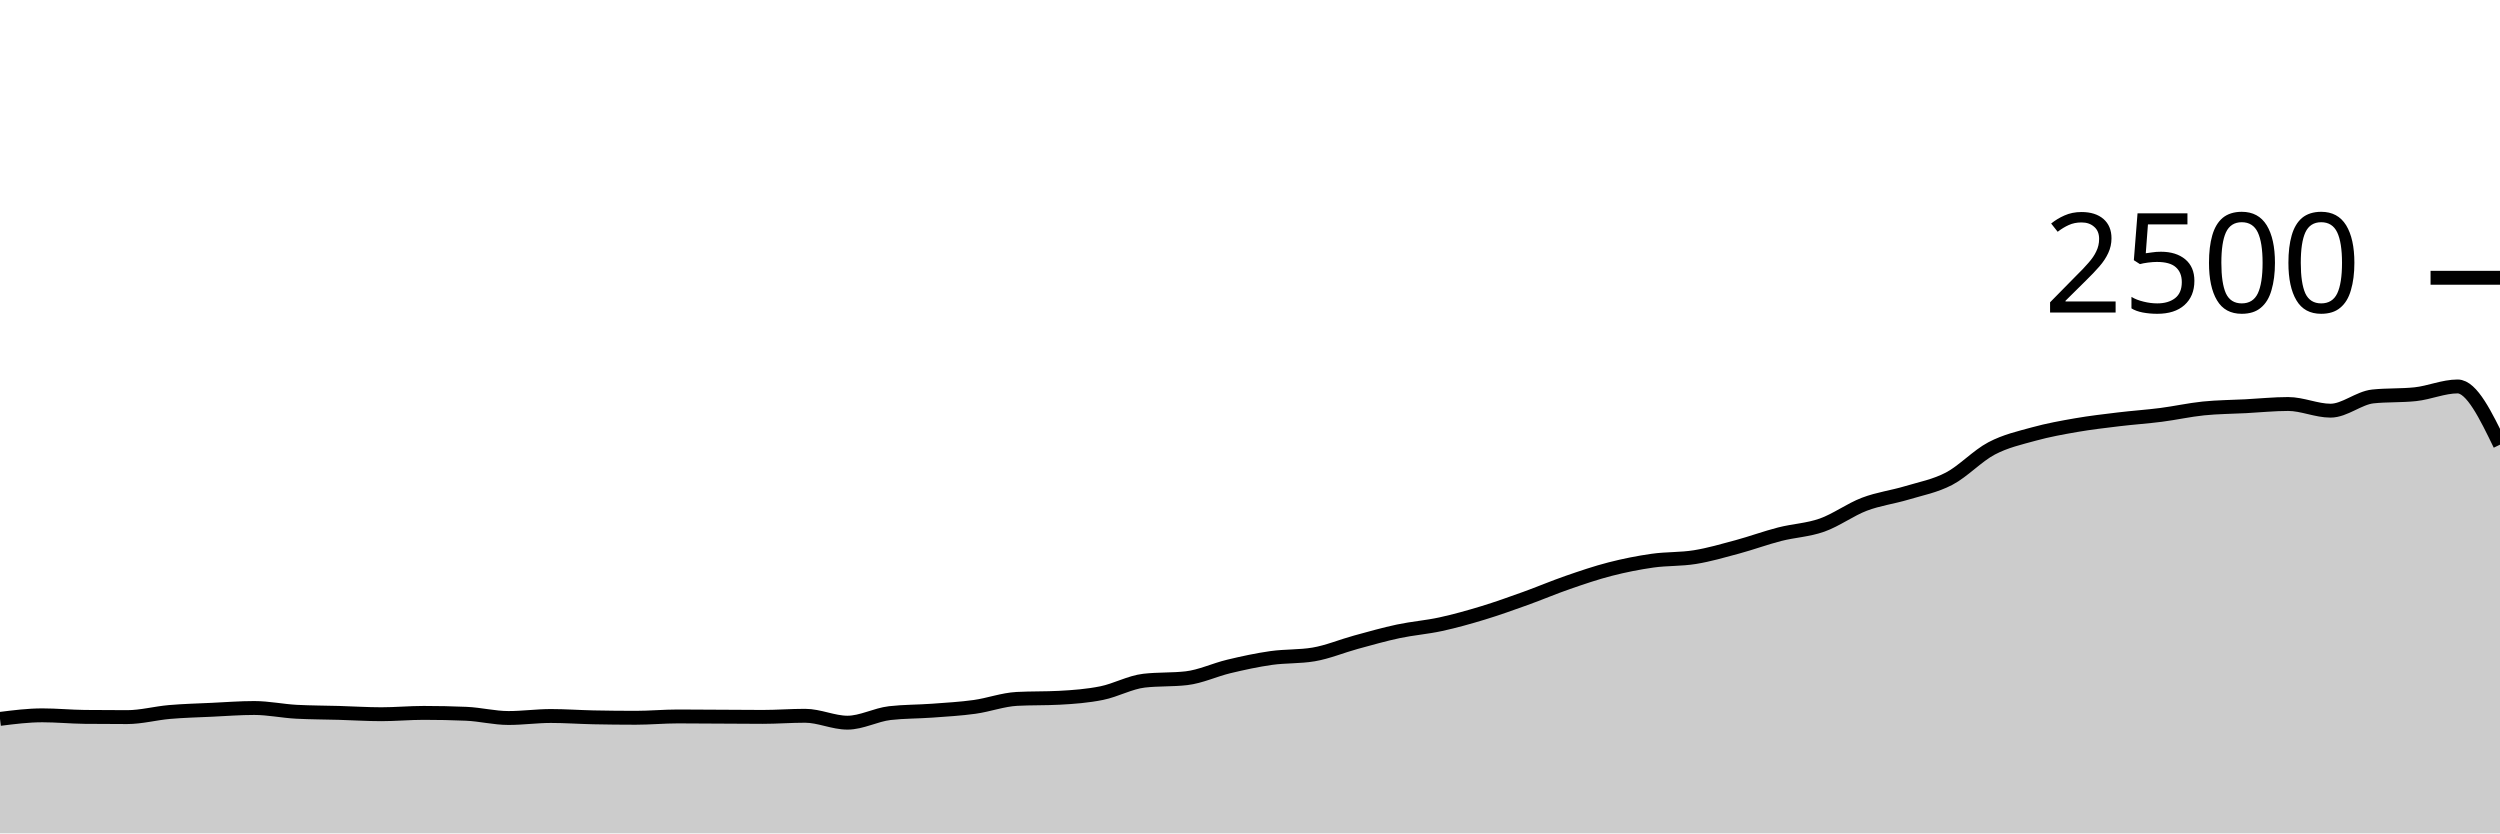
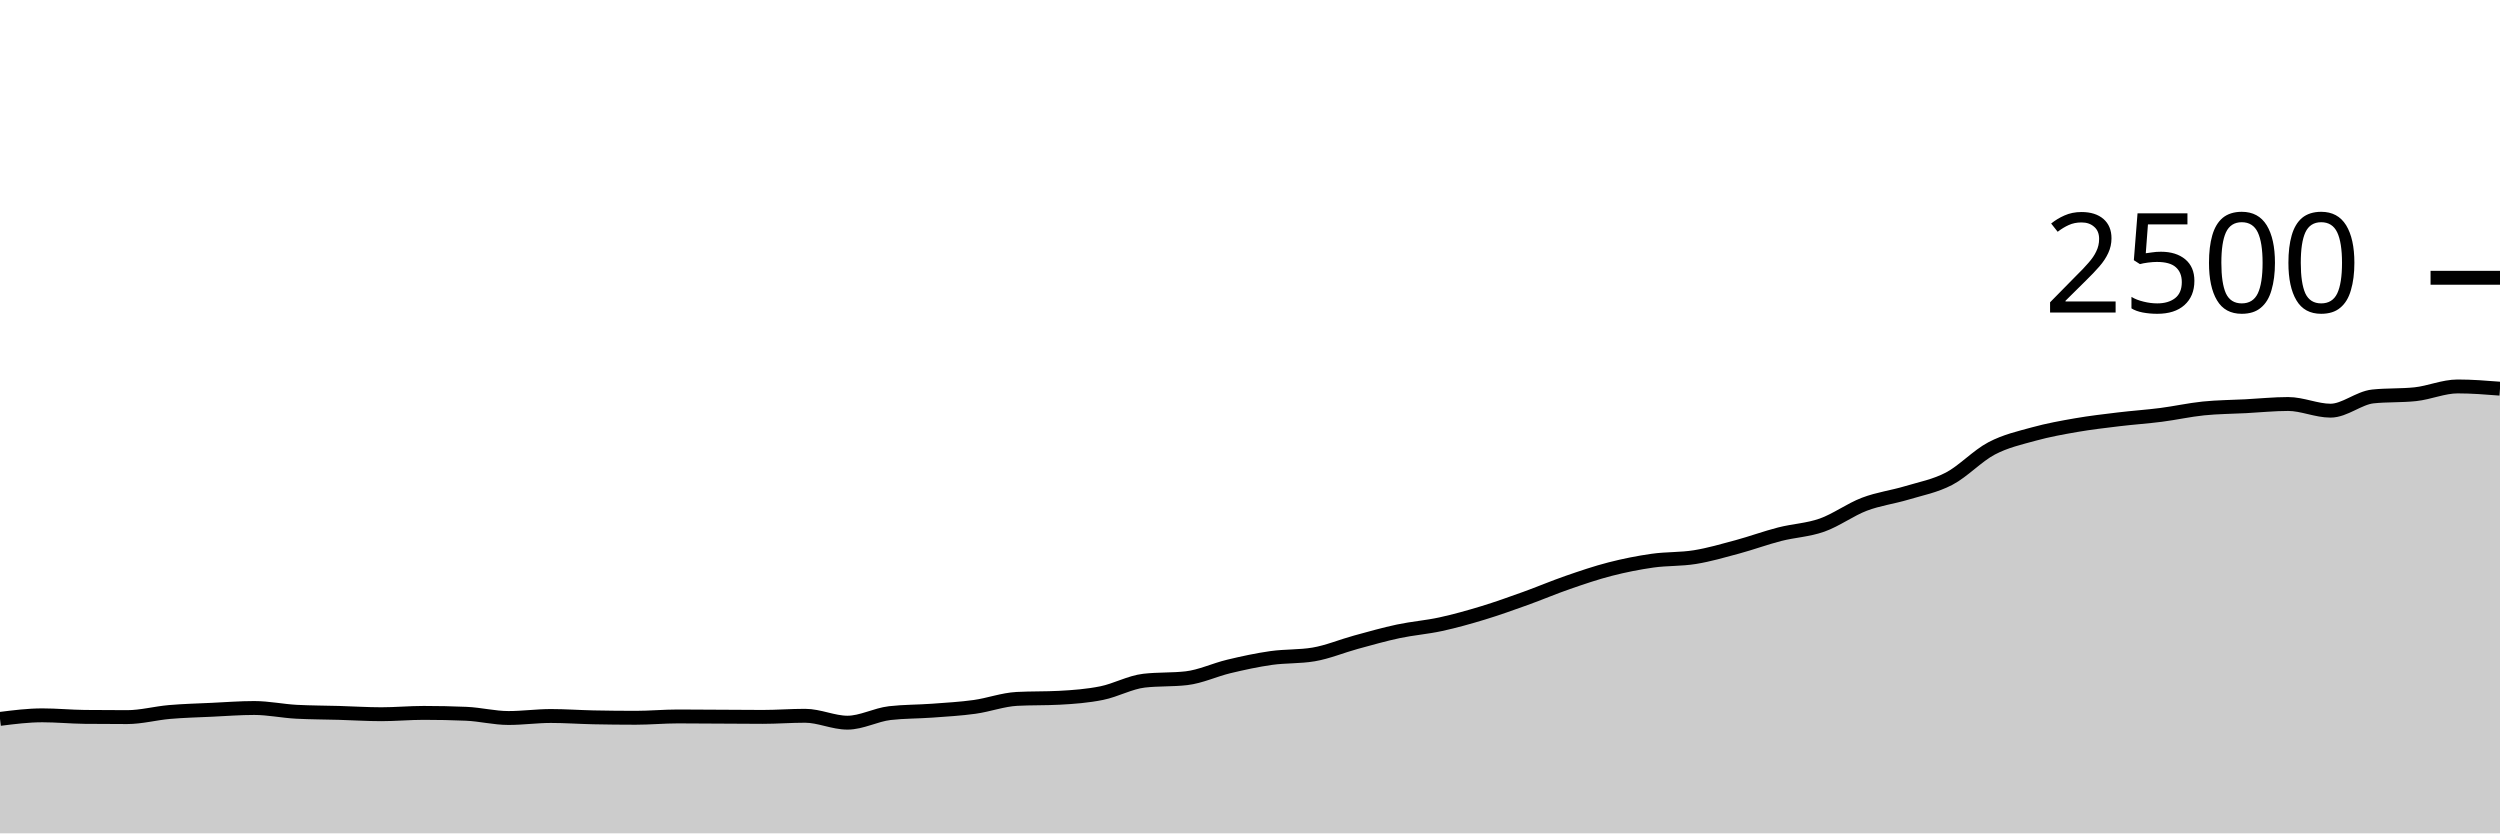
<svg xmlns="http://www.w3.org/2000/svg" viewBox="0 0 180 60">
  <g transform="translate(0,20)">
-     <path class="area" fill="rgba(0, 0, 0, 0.2)" d="M0,31.76C1.017,31.632,2.034,31.504,3.051,31.504C4.068,31.504,5.085,31.605,6.102,31.616C7.119,31.627,8.136,31.632,9.153,31.632C10.169,31.632,11.186,31.352,12.203,31.264C13.22,31.176,14.237,31.152,15.254,31.104C16.271,31.056,17.288,30.976,18.305,30.976C19.322,30.976,20.339,31.195,21.356,31.248C22.373,31.301,23.39,31.299,24.407,31.328C25.424,31.357,26.441,31.424,27.458,31.424C28.475,31.424,29.492,31.328,30.508,31.328C31.525,31.328,32.542,31.349,33.559,31.392C34.576,31.435,35.593,31.696,36.61,31.696C37.627,31.696,38.644,31.552,39.661,31.552C40.678,31.552,41.695,31.627,42.712,31.648C43.729,31.669,44.746,31.68,45.763,31.68C46.78,31.68,47.797,31.584,48.814,31.584C49.831,31.584,50.847,31.595,51.864,31.6C52.881,31.605,53.898,31.616,54.915,31.616C55.932,31.616,56.949,31.536,57.966,31.536C58.983,31.536,60,32.032,61.017,32.032C62.034,32.032,63.051,31.461,64.068,31.344C65.085,31.227,66.102,31.243,67.119,31.168C68.136,31.093,69.153,31.037,70.169,30.896C71.186,30.755,72.203,30.373,73.22,30.32C74.237,30.267,75.254,30.293,76.271,30.24C77.288,30.187,78.305,30.109,79.322,29.904C80.339,29.699,81.356,29.125,82.373,29.008C83.39,28.891,84.407,28.949,85.424,28.832C86.441,28.715,87.458,28.227,88.475,27.984C89.492,27.741,90.508,27.52,91.525,27.376C92.542,27.232,93.559,27.291,94.576,27.12C95.593,26.949,96.61,26.517,97.627,26.24C98.644,25.963,99.661,25.672,100.678,25.456C101.695,25.24,102.712,25.165,103.729,24.944C104.746,24.723,105.763,24.437,106.78,24.128C107.797,23.819,108.814,23.453,109.831,23.088C110.847,22.723,111.864,22.288,112.881,21.936C113.898,21.584,114.915,21.237,115.932,20.976C116.949,20.715,117.966,20.512,118.983,20.368C120,20.224,121.017,20.277,122.034,20.112C123.051,19.947,124.068,19.651,125.085,19.376C126.102,19.101,127.119,18.725,128.136,18.464C129.153,18.203,130.169,18.168,131.186,17.808C132.203,17.448,133.22,16.691,134.237,16.304C135.254,15.917,136.271,15.795,137.288,15.488C138.305,15.181,139.322,14.997,140.339,14.464C141.356,13.931,142.373,12.824,143.39,12.288C144.407,11.752,145.424,11.528,146.441,11.248C147.458,10.968,148.475,10.784,149.492,10.608C150.508,10.432,151.525,10.315,152.542,10.192C153.559,10.069,154.576,10.003,155.593,9.872C156.61,9.741,157.627,9.512,158.644,9.408C159.661,9.304,160.678,9.301,161.695,9.248C162.712,9.195,163.729,9.088,164.746,9.088C165.763,9.088,166.78,9.568,167.797,9.568C168.814,9.568,169.831,8.651,170.847,8.544C171.864,8.437,172.881,8.491,173.898,8.384C174.915,8.277,175.932,7.824,176.949,7.824C177.966,7.824,178.983,9.92,180,12.016L180,40C178.983,40,177.966,40,176.949,40C175.932,40,174.915,40,173.898,40C172.881,40,171.864,40,170.847,40C169.831,40,168.814,40,167.797,40C166.78,40,165.763,40,164.746,40C163.729,40,162.712,40,161.695,40C160.678,40,159.661,40,158.644,40C157.627,40,156.61,40,155.593,40C154.576,40,153.559,40,152.542,40C151.525,40,150.508,40,149.492,40C148.475,40,147.458,40,146.441,40C145.424,40,144.407,40,143.39,40C142.373,40,141.356,40,140.339,40C139.322,40,138.305,40,137.288,40C136.271,40,135.254,40,134.237,40C133.22,40,132.203,40,131.186,40C130.169,40,129.153,40,128.136,40C127.119,40,126.102,40,125.085,40C124.068,40,123.051,40,122.034,40C121.017,40,120,40,118.983,40C117.966,40,116.949,40,115.932,40C114.915,40,113.898,40,112.881,40C111.864,40,110.847,40,109.831,40C108.814,40,107.797,40,106.78,40C105.763,40,104.746,40,103.729,40C102.712,40,101.695,40,100.678,40C99.661,40,98.644,40,97.627,40C96.61,40,95.593,40,94.576,40C93.559,40,92.542,40,91.525,40C90.508,40,89.492,40,88.475,40C87.458,40,86.441,40,85.424,40C84.407,40,83.39,40,82.373,40C81.356,40,80.339,40,79.322,40C78.305,40,77.288,40,76.271,40C75.254,40,74.237,40,73.22,40C72.203,40,71.186,40,70.169,40C69.153,40,68.136,40,67.119,40C66.102,40,65.085,40,64.068,40C63.051,40,62.034,40,61.017,40C60,40,58.983,40,57.966,40C56.949,40,55.932,40,54.915,40C53.898,40,52.881,40,51.864,40C50.847,40,49.831,40,48.814,40C47.797,40,46.78,40,45.763,40C44.746,40,43.729,40,42.712,40C41.695,40,40.678,40,39.661,40C38.644,40,37.627,40,36.61,40C35.593,40,34.576,40,33.559,40C32.542,40,31.525,40,30.508,40C29.492,40,28.475,40,27.458,40C26.441,40,25.424,40,24.407,40C23.39,40,22.373,40,21.356,40C20.339,40,19.322,40,18.305,40C17.288,40,16.271,40,15.254,40C14.237,40,13.22,40,12.203,40C11.186,40,10.169,40,9.153,40C8.136,40,7.119,40,6.102,40C5.085,40,4.068,40,3.051,40C2.034,40,1.017,40,0,40Z" />
-     <path class="line" stroke="black" fill="none" d="M0,31.76C1.017,31.632,2.034,31.504,3.051,31.504C4.068,31.504,5.085,31.605,6.102,31.616C7.119,31.627,8.136,31.632,9.153,31.632C10.169,31.632,11.186,31.352,12.203,31.264C13.22,31.176,14.237,31.152,15.254,31.104C16.271,31.056,17.288,30.976,18.305,30.976C19.322,30.976,20.339,31.195,21.356,31.248C22.373,31.301,23.39,31.299,24.407,31.328C25.424,31.357,26.441,31.424,27.458,31.424C28.475,31.424,29.492,31.328,30.508,31.328C31.525,31.328,32.542,31.349,33.559,31.392C34.576,31.435,35.593,31.696,36.61,31.696C37.627,31.696,38.644,31.552,39.661,31.552C40.678,31.552,41.695,31.627,42.712,31.648C43.729,31.669,44.746,31.68,45.763,31.68C46.78,31.68,47.797,31.584,48.814,31.584C49.831,31.584,50.847,31.595,51.864,31.6C52.881,31.605,53.898,31.616,54.915,31.616C55.932,31.616,56.949,31.536,57.966,31.536C58.983,31.536,60,32.032,61.017,32.032C62.034,32.032,63.051,31.461,64.068,31.344C65.085,31.227,66.102,31.243,67.119,31.168C68.136,31.093,69.153,31.037,70.169,30.896C71.186,30.755,72.203,30.373,73.22,30.32C74.237,30.267,75.254,30.293,76.271,30.24C77.288,30.187,78.305,30.109,79.322,29.904C80.339,29.699,81.356,29.125,82.373,29.008C83.39,28.891,84.407,28.949,85.424,28.832C86.441,28.715,87.458,28.227,88.475,27.984C89.492,27.741,90.508,27.52,91.525,27.376C92.542,27.232,93.559,27.291,94.576,27.12C95.593,26.949,96.61,26.517,97.627,26.24C98.644,25.963,99.661,25.672,100.678,25.456C101.695,25.24,102.712,25.165,103.729,24.944C104.746,24.723,105.763,24.437,106.78,24.128C107.797,23.819,108.814,23.453,109.831,23.088C110.847,22.723,111.864,22.288,112.881,21.936C113.898,21.584,114.915,21.237,115.932,20.976C116.949,20.715,117.966,20.512,118.983,20.368C120,20.224,121.017,20.277,122.034,20.112C123.051,19.947,124.068,19.651,125.085,19.376C126.102,19.101,127.119,18.725,128.136,18.464C129.153,18.203,130.169,18.168,131.186,17.808C132.203,17.448,133.22,16.691,134.237,16.304C135.254,15.917,136.271,15.795,137.288,15.488C138.305,15.181,139.322,14.997,140.339,14.464C141.356,13.931,142.373,12.824,143.39,12.288C144.407,11.752,145.424,11.528,146.441,11.248C147.458,10.968,148.475,10.784,149.492,10.608C150.508,10.432,151.525,10.315,152.542,10.192C153.559,10.069,154.576,10.003,155.593,9.872C156.61,9.741,157.627,9.512,158.644,9.408C159.661,9.304,160.678,9.301,161.695,9.248C162.712,9.195,163.729,9.088,164.746,9.088C165.763,9.088,166.78,9.568,167.797,9.568C168.814,9.568,169.831,8.651,170.847,8.544C171.864,8.437,172.881,8.491,173.898,8.384C174.915,8.277,175.932,7.824,176.949,7.824C177.966,7.824,178.983,9.92,180,12.016" />
+     <path class="area" fill="rgba(0, 0, 0, 0.2)" d="M0,31.76C1.017,31.632,2.034,31.504,3.051,31.504C4.068,31.504,5.085,31.605,6.102,31.616C7.119,31.627,8.136,31.632,9.153,31.632C10.169,31.632,11.186,31.352,12.203,31.264C13.22,31.176,14.237,31.152,15.254,31.104C16.271,31.056,17.288,30.976,18.305,30.976C19.322,30.976,20.339,31.195,21.356,31.248C22.373,31.301,23.39,31.299,24.407,31.328C25.424,31.357,26.441,31.424,27.458,31.424C28.475,31.424,29.492,31.328,30.508,31.328C31.525,31.328,32.542,31.349,33.559,31.392C34.576,31.435,35.593,31.696,36.61,31.696C37.627,31.696,38.644,31.552,39.661,31.552C40.678,31.552,41.695,31.627,42.712,31.648C43.729,31.669,44.746,31.68,45.763,31.68C46.78,31.68,47.797,31.584,48.814,31.584C49.831,31.584,50.847,31.595,51.864,31.6C52.881,31.605,53.898,31.616,54.915,31.616C55.932,31.616,56.949,31.536,57.966,31.536C58.983,31.536,60,32.032,61.017,32.032C62.034,32.032,63.051,31.461,64.068,31.344C65.085,31.227,66.102,31.243,67.119,31.168C68.136,31.093,69.153,31.037,70.169,30.896C71.186,30.755,72.203,30.373,73.22,30.32C74.237,30.267,75.254,30.293,76.271,30.24C77.288,30.187,78.305,30.109,79.322,29.904C80.339,29.699,81.356,29.125,82.373,29.008C83.39,28.891,84.407,28.949,85.424,28.832C86.441,28.715,87.458,28.227,88.475,27.984C89.492,27.741,90.508,27.52,91.525,27.376C92.542,27.232,93.559,27.291,94.576,27.12C95.593,26.949,96.61,26.517,97.627,26.24C98.644,25.963,99.661,25.672,100.678,25.456C101.695,25.24,102.712,25.165,103.729,24.944C104.746,24.723,105.763,24.437,106.78,24.128C107.797,23.819,108.814,23.453,109.831,23.088C110.847,22.723,111.864,22.288,112.881,21.936C113.898,21.584,114.915,21.237,115.932,20.976C116.949,20.715,117.966,20.512,118.983,20.368C120,20.224,121.017,20.277,122.034,20.112C123.051,19.947,124.068,19.651,125.085,19.376C126.102,19.101,127.119,18.725,128.136,18.464C129.153,18.203,130.169,18.168,131.186,17.808C132.203,17.448,133.22,16.691,134.237,16.304C135.254,15.917,136.271,15.795,137.288,15.488C138.305,15.181,139.322,14.997,140.339,14.464C141.356,13.931,142.373,12.824,143.39,12.288C144.407,11.752,145.424,11.528,146.441,11.248C147.458,10.968,148.475,10.784,149.492,10.608C150.508,10.432,151.525,10.315,152.542,10.192C153.559,10.069,154.576,10.003,155.593,9.872C156.61,9.741,157.627,9.512,158.644,9.408C159.661,9.304,160.678,9.301,161.695,9.248C162.712,9.195,163.729,9.088,164.746,9.088C165.763,9.088,166.78,9.568,167.797,9.568C168.814,9.568,169.831,8.651,170.847,8.544C171.864,8.437,172.881,8.491,173.898,8.384C174.915,8.277,175.932,7.824,176.949,7.824C177.966,7.824,178.983,7.904,180,7.984L180,40C178.983,40,177.966,40,176.949,40C175.932,40,174.915,40,173.898,40C172.881,40,171.864,40,170.847,40C169.831,40,168.814,40,167.797,40C166.78,40,165.763,40,164.746,40C163.729,40,162.712,40,161.695,40C160.678,40,159.661,40,158.644,40C157.627,40,156.61,40,155.593,40C154.576,40,153.559,40,152.542,40C151.525,40,150.508,40,149.492,40C148.475,40,147.458,40,146.441,40C145.424,40,144.407,40,143.39,40C142.373,40,141.356,40,140.339,40C139.322,40,138.305,40,137.288,40C136.271,40,135.254,40,134.237,40C133.22,40,132.203,40,131.186,40C130.169,40,129.153,40,128.136,40C127.119,40,126.102,40,125.085,40C124.068,40,123.051,40,122.034,40C121.017,40,120,40,118.983,40C117.966,40,116.949,40,115.932,40C114.915,40,113.898,40,112.881,40C111.864,40,110.847,40,109.831,40C108.814,40,107.797,40,106.78,40C105.763,40,104.746,40,103.729,40C102.712,40,101.695,40,100.678,40C99.661,40,98.644,40,97.627,40C96.61,40,95.593,40,94.576,40C93.559,40,92.542,40,91.525,40C90.508,40,89.492,40,88.475,40C87.458,40,86.441,40,85.424,40C84.407,40,83.39,40,82.373,40C81.356,40,80.339,40,79.322,40C78.305,40,77.288,40,76.271,40C75.254,40,74.237,40,73.22,40C72.203,40,71.186,40,70.169,40C69.153,40,68.136,40,67.119,40C66.102,40,65.085,40,64.068,40C63.051,40,62.034,40,61.017,40C60,40,58.983,40,57.966,40C56.949,40,55.932,40,54.915,40C53.898,40,52.881,40,51.864,40C50.847,40,49.831,40,48.814,40C47.797,40,46.78,40,45.763,40C44.746,40,43.729,40,42.712,40C41.695,40,40.678,40,39.661,40C38.644,40,37.627,40,36.61,40C35.593,40,34.576,40,33.559,40C32.542,40,31.525,40,30.508,40C29.492,40,28.475,40,27.458,40C26.441,40,25.424,40,24.407,40C23.39,40,22.373,40,21.356,40C20.339,40,19.322,40,18.305,40C17.288,40,16.271,40,15.254,40C14.237,40,13.22,40,12.203,40C11.186,40,10.169,40,9.153,40C8.136,40,7.119,40,6.102,40C5.085,40,4.068,40,3.051,40C2.034,40,1.017,40,0,40Z" />
+     <path class="line" stroke="black" fill="none" d="M0,31.76C1.017,31.632,2.034,31.504,3.051,31.504C4.068,31.504,5.085,31.605,6.102,31.616C7.119,31.627,8.136,31.632,9.153,31.632C10.169,31.632,11.186,31.352,12.203,31.264C13.22,31.176,14.237,31.152,15.254,31.104C16.271,31.056,17.288,30.976,18.305,30.976C19.322,30.976,20.339,31.195,21.356,31.248C22.373,31.301,23.39,31.299,24.407,31.328C25.424,31.357,26.441,31.424,27.458,31.424C28.475,31.424,29.492,31.328,30.508,31.328C31.525,31.328,32.542,31.349,33.559,31.392C34.576,31.435,35.593,31.696,36.61,31.696C37.627,31.696,38.644,31.552,39.661,31.552C40.678,31.552,41.695,31.627,42.712,31.648C43.729,31.669,44.746,31.68,45.763,31.68C46.78,31.68,47.797,31.584,48.814,31.584C49.831,31.584,50.847,31.595,51.864,31.6C52.881,31.605,53.898,31.616,54.915,31.616C55.932,31.616,56.949,31.536,57.966,31.536C58.983,31.536,60,32.032,61.017,32.032C62.034,32.032,63.051,31.461,64.068,31.344C65.085,31.227,66.102,31.243,67.119,31.168C68.136,31.093,69.153,31.037,70.169,30.896C71.186,30.755,72.203,30.373,73.22,30.32C74.237,30.267,75.254,30.293,76.271,30.24C77.288,30.187,78.305,30.109,79.322,29.904C80.339,29.699,81.356,29.125,82.373,29.008C83.39,28.891,84.407,28.949,85.424,28.832C86.441,28.715,87.458,28.227,88.475,27.984C89.492,27.741,90.508,27.52,91.525,27.376C92.542,27.232,93.559,27.291,94.576,27.12C95.593,26.949,96.61,26.517,97.627,26.24C98.644,25.963,99.661,25.672,100.678,25.456C101.695,25.24,102.712,25.165,103.729,24.944C104.746,24.723,105.763,24.437,106.78,24.128C107.797,23.819,108.814,23.453,109.831,23.088C110.847,22.723,111.864,22.288,112.881,21.936C113.898,21.584,114.915,21.237,115.932,20.976C116.949,20.715,117.966,20.512,118.983,20.368C120,20.224,121.017,20.277,122.034,20.112C123.051,19.947,124.068,19.651,125.085,19.376C126.102,19.101,127.119,18.725,128.136,18.464C129.153,18.203,130.169,18.168,131.186,17.808C132.203,17.448,133.22,16.691,134.237,16.304C135.254,15.917,136.271,15.795,137.288,15.488C138.305,15.181,139.322,14.997,140.339,14.464C141.356,13.931,142.373,12.824,143.39,12.288C144.407,11.752,145.424,11.528,146.441,11.248C147.458,10.968,148.475,10.784,149.492,10.608C150.508,10.432,151.525,10.315,152.542,10.192C153.559,10.069,154.576,10.003,155.593,9.872C156.61,9.741,157.627,9.512,158.644,9.408C159.661,9.304,160.678,9.301,161.695,9.248C162.712,9.195,163.729,9.088,164.746,9.088C165.763,9.088,166.78,9.568,167.797,9.568C168.814,9.568,169.831,8.651,170.847,8.544C171.864,8.437,172.881,8.491,173.898,8.384C174.915,8.277,175.932,7.824,176.949,7.824C177.966,7.824,178.983,7.904,180,7.984" />
    <path class="axis-ceiling" stroke-width="1" stroke="black" fill="none" d="M175,0L180,0" />
    <text class="axis-ceiling-label" font-family="sans-serif" text-anchor="end" font-size="10px" x="170" y="2.5">2500</text>
  </g>
</svg>
